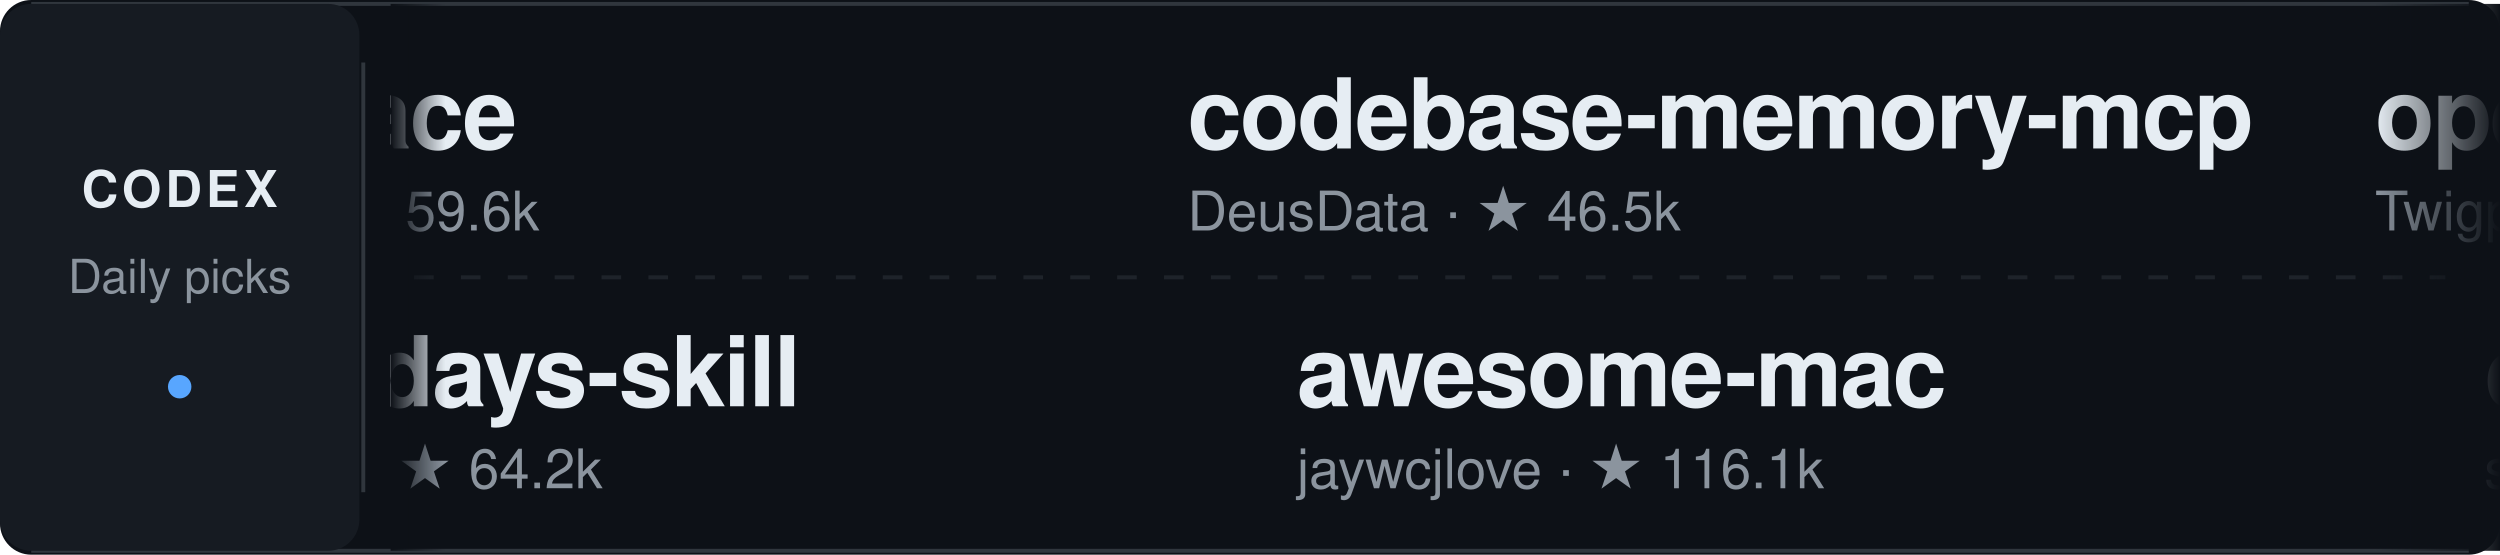
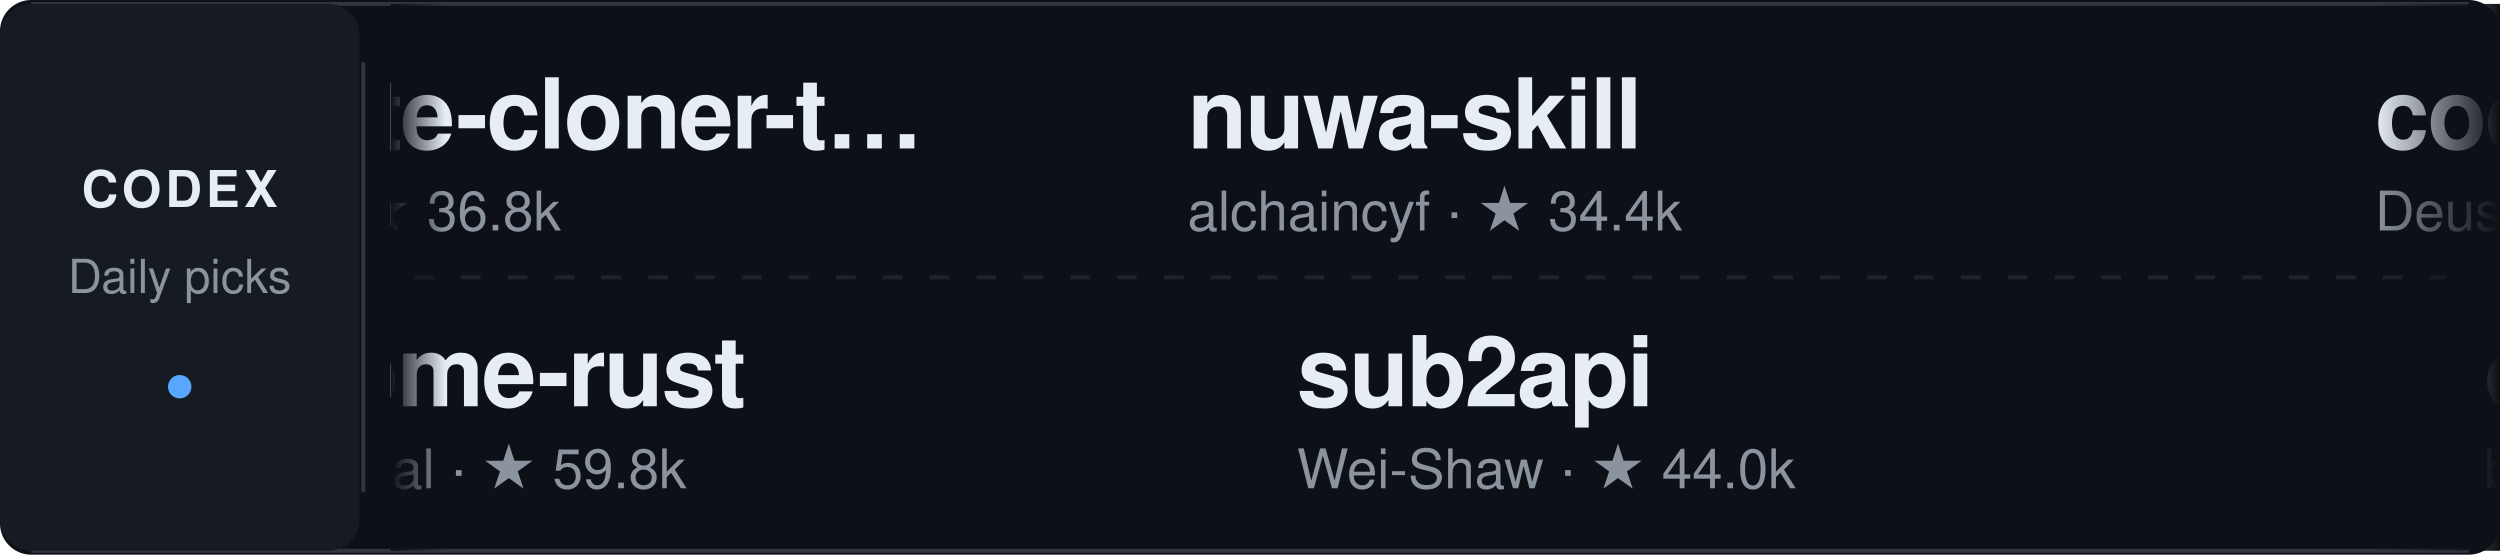
<svg xmlns="http://www.w3.org/2000/svg" width="640" height="142" viewBox="0 0 640 142" role="img" aria-label="Daily Codex Picks">
  <style>
    text { font-family: -apple-system, BlinkMacSystemFont, "Segoe UI", Helvetica, Arial, sans-serif; }
    .project:hover text:first-of-type { fill: #58a6ff; }
    .static-card { display: none; }
    @media (prefers-reduced-motion: reduce) {
      .ticker-track { display: none; }
      .static-card { display: inline; }
    }
  </style>
  <defs>
    <linearGradient id="fadeEdgeLeft" x1="0" x2="1" y1="0" y2="0">
      <stop offset="0%" stop-color="#0d1117" stop-opacity="1" />
      <stop offset="100%" stop-color="#0d1117" stop-opacity="0" />
    </linearGradient>
    <linearGradient id="fadeEdgeRight" x1="0" x2="1" y1="0" y2="0">
      <stop offset="0%" stop-color="#0d1117" stop-opacity="0" />
      <stop offset="100%" stop-color="#0d1117" stop-opacity="1" />
    </linearGradient>
    <clipPath id="viewportClip">
      <rect x="100" y="0" width="540" height="142" />
    </clipPath>
  </defs>
  <rect width="640" height="142" rx="8" fill="#0d1117" />
  <path d="M8 1 H632 M8 141 H632" stroke="#30363d" />
  <rect x="0" y="1" width="92" height="140" rx="8" fill="#161b22" />
  <text x="46" y="53" fill="#e6edf3" font-size="13" font-weight="700" text-anchor="middle" letter-spacing="1">CODEX</text>
  <text x="46" y="75" fill="#8b949e" font-size="12" text-anchor="middle">Daily picks</text>
  <circle cx="46" cy="99" r="3" fill="#58a6ff" />
  <path d="M93 16 V126" stroke="#30363d" />
  <path d="M106 71 H626" stroke="#30363d" stroke-dasharray="5 7" opacity="0.5" />
  <g clip-path="url(#viewportClip)">
    <g class="static-card" transform="translate(114, 0)">
-       <a href="https://github.com/MemPalace/mempalace" target="_blank">
+       <a href="https://github.com/JCodesMore/ai-website-cloner-template" target="_blank">
        <g transform="translate(0, 12)" class="project">
-           <text x="0" y="26" fill="#e6edf3" font-size="25" font-weight="600" letter-spacing="-0.5">mempalace</text>
-           <text x="0" y="47" fill="#8b949e" font-size="14">MemPalace · ★ 59.6k</text>
+           <text x="0" y="26" fill="#e6edf3" font-size="25" font-weight="600" letter-spacing="-0.5">ai-website-cloner-t…</text>
+           <text x="0" y="47" fill="#8b949e" font-size="14">JCodesMore · ★ 36.8k</text>
        </g>
      </a>
-       <a href="https://github.com/mvanhorn/last30days-skill" target="_blank">
+       <a href="https://github.com/rust-unofficial/awesome-rust" target="_blank">
        <g transform="translate(0, 78)" class="project">
-           <text x="0" y="26" fill="#e6edf3" font-size="25" font-weight="600" letter-spacing="-0.5">last30days-skill</text>
-           <text x="0" y="47" fill="#8b949e" font-size="14">mvanhorn · ★ 64.2k</text>
+           <text x="0" y="26" fill="#e6edf3" font-size="25" font-weight="600" letter-spacing="-0.5">awesome-rust</text>
+           <text x="0" y="47" fill="#8b949e" font-size="14">rust-unofficial · ★ 59.8k</text>
        </g>
      </a>
    </g>
    <g class="ticker-track">
      <animateTransform attributeName="transform" type="translate" from="114 0" to="-1406 0" dur="50s" repeatCount="indefinite" />
-       <a href="https://github.com/MemPalace/mempalace" target="_blank">
+       <a href="https://github.com/JCodesMore/ai-website-cloner-template" target="_blank">
        <g transform="translate(0, 12)" class="project">
-           <text x="0" y="26" fill="#e6edf3" font-size="25" font-weight="600" letter-spacing="-0.5">mempalace</text>
-           <text x="0" y="47" fill="#8b949e" font-size="14">MemPalace · ★ 59.6k</text>
+           <text x="0" y="26" fill="#e6edf3" font-size="25" font-weight="600" letter-spacing="-0.5">ai-website-cloner-t…</text>
+           <text x="0" y="47" fill="#8b949e" font-size="14">JCodesMore · ★ 36.8k</text>
+         </g>
+       </a>
+       <a href="https://github.com/rust-unofficial/awesome-rust" target="_blank">
+         <g transform="translate(28, 78)" class="project">
+           <text x="0" y="26" fill="#e6edf3" font-size="25" font-weight="600" letter-spacing="-0.5">awesome-rust</text>
+           <text x="0" y="47" fill="#8b949e" font-size="14">rust-unofficial · ★ 59.8k</text>
+         </g>
+       </a>
+       <a href="https://github.com/alchaincyf/nuwa-skill" target="_blank">
+         <g transform="translate(304, 12)" class="project">
+           <text x="0" y="26" fill="#e6edf3" font-size="25" font-weight="600" letter-spacing="-0.5">nuwa-skill</text>
+           <text x="0" y="47" fill="#8b949e" font-size="14">alchaincyf · ★ 34.4k</text>
+         </g>
+       </a>
+       <a href="https://github.com/Wei-Shaw/sub2api" target="_blank">
+         <g transform="translate(332, 78)" class="project">
+           <text x="0" y="26" fill="#e6edf3" font-size="25" font-weight="600" letter-spacing="-0.5">sub2api</text>
+           <text x="0" y="47" fill="#8b949e" font-size="14">Wei-Shaw · ★ 44.0k</text>
+         </g>
+       </a>
+       <a href="https://github.com/DeusData/codebase-memory-mcp" target="_blank">
+         <g transform="translate(608, 12)" class="project">
+           <text x="0" y="26" fill="#e6edf3" font-size="25" font-weight="600" letter-spacing="-0.5">codebase-memory-mcp</text>
+           <text x="0" y="47" fill="#8b949e" font-size="14">DeusData · ★ 46.6k</text>
+         </g>
+       </a>
+       <a href="https://github.com/bytedance/deer-flow" target="_blank">
+         <g transform="translate(636, 78)" class="project">
+           <text x="0" y="26" fill="#e6edf3" font-size="25" font-weight="600" letter-spacing="-0.5">deer-flow</text>
+           <text x="0" y="47" fill="#8b949e" font-size="14">bytedance · ★ 83.8k</text>
+         </g>
+       </a>
+       <a href="https://github.com/wshobson/agents" target="_blank">
+         <g transform="translate(912, 12)" class="project">
+           <text x="0" y="26" fill="#e6edf3" font-size="25" font-weight="600" letter-spacing="-0.5">agents</text>
+           <text x="0" y="47" fill="#8b949e" font-size="14">wshobson · ★ 40.7k</text>
+         </g>
+       </a>
+       <a href="https://github.com/nextlevelbuilder/ui-ux-pro-max-skill" target="_blank">
+         <g transform="translate(940, 78)" class="project">
+           <text x="0" y="26" fill="#e6edf3" font-size="25" font-weight="600" letter-spacing="-0.5">ui-ux-pro-max-skill</text>
+           <text x="0" y="47" fill="#8b949e" font-size="14">nextlevelbuilder · ★ 135.7k</text>
        </g>
      </a>
      <a href="https://github.com/mvanhorn/last30days-skill" target="_blank">
-         <g transform="translate(28, 78)" class="project">
+         <g transform="translate(1216, 12)" class="project">
          <text x="0" y="26" fill="#e6edf3" font-size="25" font-weight="600" letter-spacing="-0.5">last30days-skill</text>
          <text x="0" y="47" fill="#8b949e" font-size="14">mvanhorn · ★ 64.2k</text>
        </g>
      </a>
-       <a href="https://github.com/DeusData/codebase-memory-mcp" target="_blank">
-         <g transform="translate(304, 12)" class="project">
-           <text x="0" y="26" fill="#e6edf3" font-size="25" font-weight="600" letter-spacing="-0.5">codebase-memory-mcp</text>
-           <text x="0" y="47" fill="#8b949e" font-size="14">DeusData · ★ 46.5k</text>
+       <a href="https://github.com/hesreallyhim/awesome-claude-code" target="_blank">
+         <g transform="translate(1244, 78)" class="project">
+           <text x="0" y="26" fill="#e6edf3" font-size="25" font-weight="600" letter-spacing="-0.5">awesome-claude-code</text>
+           <text x="0" y="47" fill="#8b949e" font-size="14">hesreallyhim · ★ 55.7k</text>
        </g>
      </a>
-       <a href="https://github.com/jaywcjlove/awesome-mac" target="_blank">
-         <g transform="translate(332, 78)" class="project">
-           <text x="0" y="26" fill="#e6edf3" font-size="25" font-weight="600" letter-spacing="-0.5">awesome-mac</text>
-           <text x="0" y="47" fill="#8b949e" font-size="14">jaywcjlove · ★ 116.1k</text>
-         </g>
-       </a>
-       <a href="https://github.com/Twigpine/openclaude" target="_blank">
-         <g transform="translate(608, 12)" class="project">
-           <text x="0" y="26" fill="#e6edf3" font-size="25" font-weight="600" letter-spacing="-0.5">openclaude</text>
-           <text x="0" y="47" fill="#8b949e" font-size="14">Twigpine · ★ 33.8k</text>
-         </g>
-       </a>
-       <a href="https://github.com/shanraisshan/claude-code-best-practice" target="_blank">
-         <g transform="translate(636, 78)" class="project">
-           <text x="0" y="26" fill="#e6edf3" font-size="25" font-weight="600" letter-spacing="-0.5">claude-code-best-pr…</text>
-           <text x="0" y="47" fill="#8b949e" font-size="14">shanraisshan · ★ 67.5k</text>
-         </g>
-       </a>
-       <a href="https://github.com/career-ops-hq/career-ops" target="_blank">
-         <g transform="translate(912, 12)" class="project">
-           <text x="0" y="26" fill="#e6edf3" font-size="25" font-weight="600" letter-spacing="-0.5">career-ops</text>
-           <text x="0" y="47" fill="#8b949e" font-size="14">career-ops-hq · ★ 74.4k</text>
+       <a href="https://github.com/JCodesMore/ai-website-cloner-template" target="_blank">
+         <g transform="translate(1520, 12)" class="project">
+           <text x="0" y="26" fill="#e6edf3" font-size="25" font-weight="600" letter-spacing="-0.5">ai-website-cloner-t…</text>
+           <text x="0" y="47" fill="#8b949e" font-size="14">JCodesMore · ★ 36.8k</text>
        </g>
      </a>
      <a href="https://github.com/rust-unofficial/awesome-rust" target="_blank">
-         <g transform="translate(940, 78)" class="project">
+         <g transform="translate(1548, 78)" class="project">
          <text x="0" y="26" fill="#e6edf3" font-size="25" font-weight="600" letter-spacing="-0.5">awesome-rust</text>
          <text x="0" y="47" fill="#8b949e" font-size="14">rust-unofficial · ★ 59.8k</text>
        </g>
      </a>
-       <a href="https://github.com/multica-ai/multica" target="_blank">
-         <g transform="translate(1216, 12)" class="project">
-           <text x="0" y="26" fill="#e6edf3" font-size="25" font-weight="600" letter-spacing="-0.5">multica</text>
-           <text x="0" y="47" fill="#8b949e" font-size="14">multica-ai · ★ 52.7k</text>
+       <a href="https://github.com/alchaincyf/nuwa-skill" target="_blank">
+         <g transform="translate(1824, 12)" class="project">
+           <text x="0" y="26" fill="#e6edf3" font-size="25" font-weight="600" letter-spacing="-0.5">nuwa-skill</text>
+           <text x="0" y="47" fill="#8b949e" font-size="14">alchaincyf · ★ 34.4k</text>
        </g>
      </a>
-       <a href="https://github.com/apache/airflow" target="_blank">
-         <g transform="translate(1244, 78)" class="project">
-           <text x="0" y="26" fill="#e6edf3" font-size="25" font-weight="600" letter-spacing="-0.5">airflow</text>
-           <text x="0" y="47" fill="#8b949e" font-size="14">apache · ★ 47.2k</text>
-         </g>
-       </a>
-       <a href="https://github.com/MemPalace/mempalace" target="_blank">
-         <g transform="translate(1520, 12)" class="project">
-           <text x="0" y="26" fill="#e6edf3" font-size="25" font-weight="600" letter-spacing="-0.5">mempalace</text>
-           <text x="0" y="47" fill="#8b949e" font-size="14">MemPalace · ★ 59.6k</text>
-         </g>
-       </a>
-       <a href="https://github.com/mvanhorn/last30days-skill" target="_blank">
-         <g transform="translate(1548, 78)" class="project">
-           <text x="0" y="26" fill="#e6edf3" font-size="25" font-weight="600" letter-spacing="-0.5">last30days-skill</text>
-           <text x="0" y="47" fill="#8b949e" font-size="14">mvanhorn · ★ 64.2k</text>
-         </g>
-       </a>
-       <a href="https://github.com/DeusData/codebase-memory-mcp" target="_blank">
-         <g transform="translate(1824, 12)" class="project">
-           <text x="0" y="26" fill="#e6edf3" font-size="25" font-weight="600" letter-spacing="-0.5">codebase-memory-mcp</text>
-           <text x="0" y="47" fill="#8b949e" font-size="14">DeusData · ★ 46.5k</text>
-         </g>
-       </a>
-       <a href="https://github.com/jaywcjlove/awesome-mac" target="_blank">
+       <a href="https://github.com/Wei-Shaw/sub2api" target="_blank">
        <g transform="translate(1852, 78)" class="project">
-           <text x="0" y="26" fill="#e6edf3" font-size="25" font-weight="600" letter-spacing="-0.5">awesome-mac</text>
-           <text x="0" y="47" fill="#8b949e" font-size="14">jaywcjlove · ★ 116.1k</text>
+           <text x="0" y="26" fill="#e6edf3" font-size="25" font-weight="600" letter-spacing="-0.5">sub2api</text>
+           <text x="0" y="47" fill="#8b949e" font-size="14">Wei-Shaw · ★ 44.0k</text>
        </g>
      </a>
    </g>
  </g>
  <rect x="100" y="1" width="14" height="140" fill="url(#fadeEdgeLeft)" pointer-events="none" />
  <rect x="608" y="1" width="32" height="140" fill="url(#fadeEdgeRight)" pointer-events="none" />
</svg>
